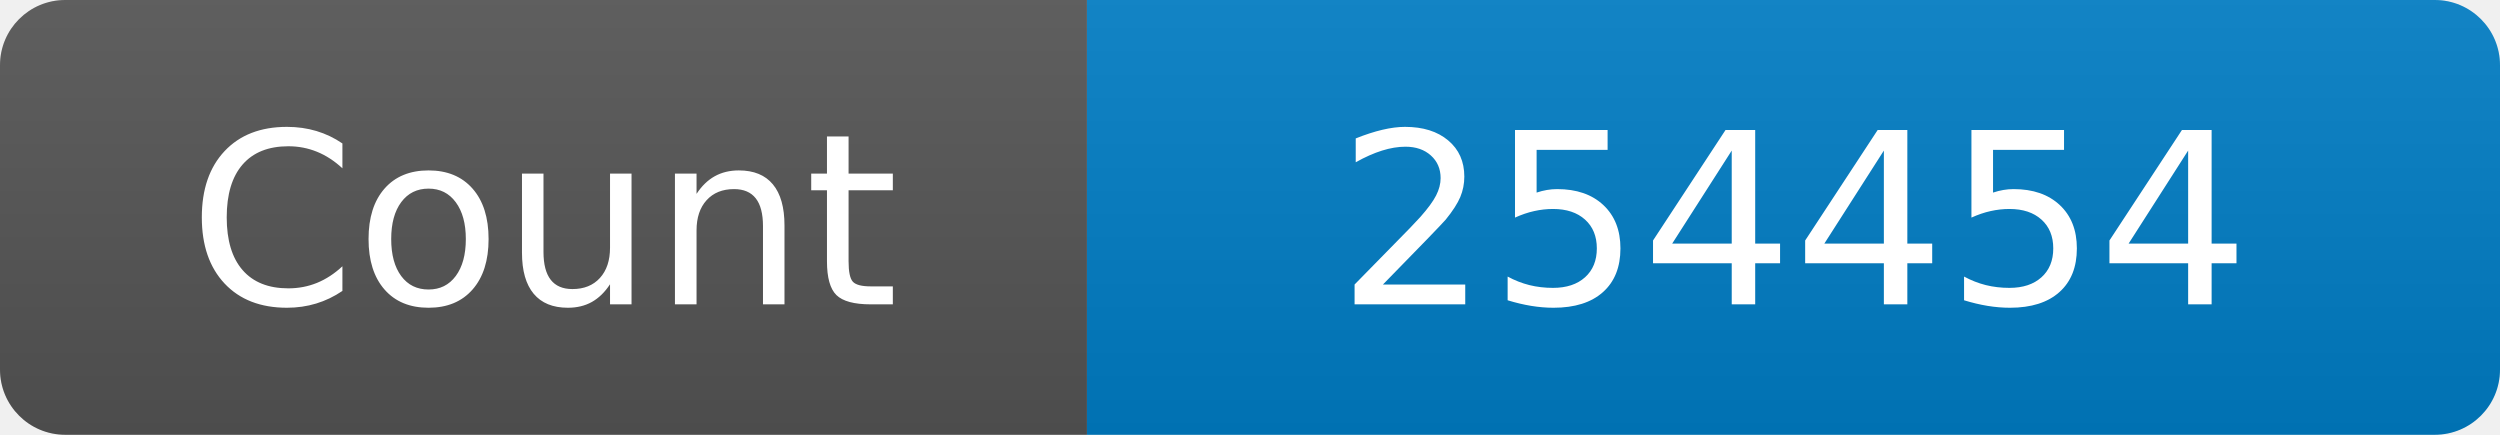
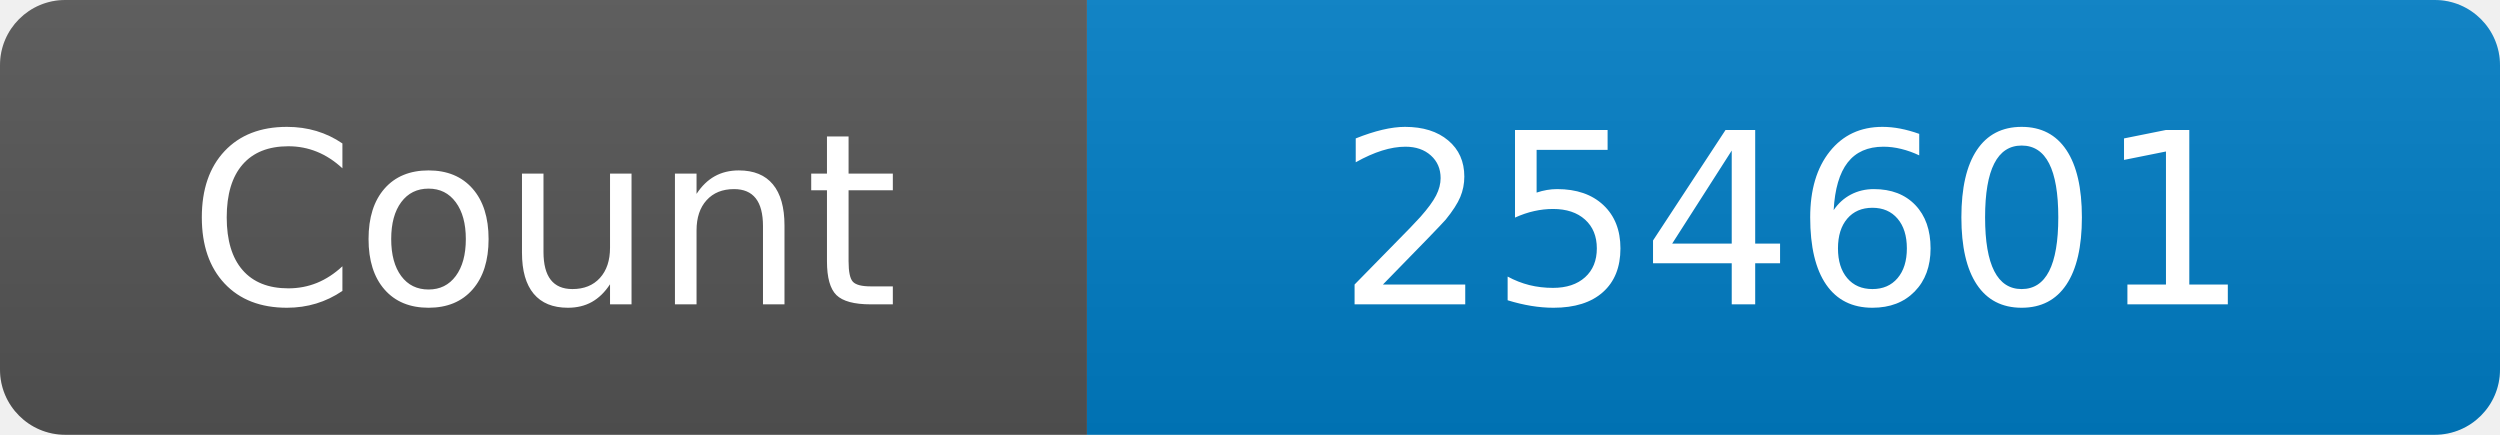
<svg xmlns="http://www.w3.org/2000/svg" width="115" height="20" role="img" aria-label="Maintained?: yes">
  <linearGradient id="s" x2="0" y2="100%">
    <stop offset="0" stop-color="#bbb" stop-opacity=".1" />
    <stop offset="1" stop-opacity=".1" />
  </linearGradient>
  <clipPath id="r">
    <rect width="115" height="20" rx="3" fill="#fff" />
  </clipPath>
  <g clip-path="url(#r)">
    <rect width="50" height="20" fill="#555" />
    <rect x="50" width="160" height="20" fill="#007ec6" />
    <rect width="115" height="20" fill="url(#s)" />
  </g>
  <g fill="#fff" text-anchor="middle" font-family="Verdana,Geneva,DejaVu Sans,sans-serif" font-size="110">
    <text x="250" y="140" transform="scale(.1)" fill="#fff">Count</text>
-     <text x="825" y="140" transform="scale(.1)" fill="#fff">254454</text>
+     <text x="825" y="140" transform="scale(.1)" fill="#fff">254601</text>
  </g>
</svg>
